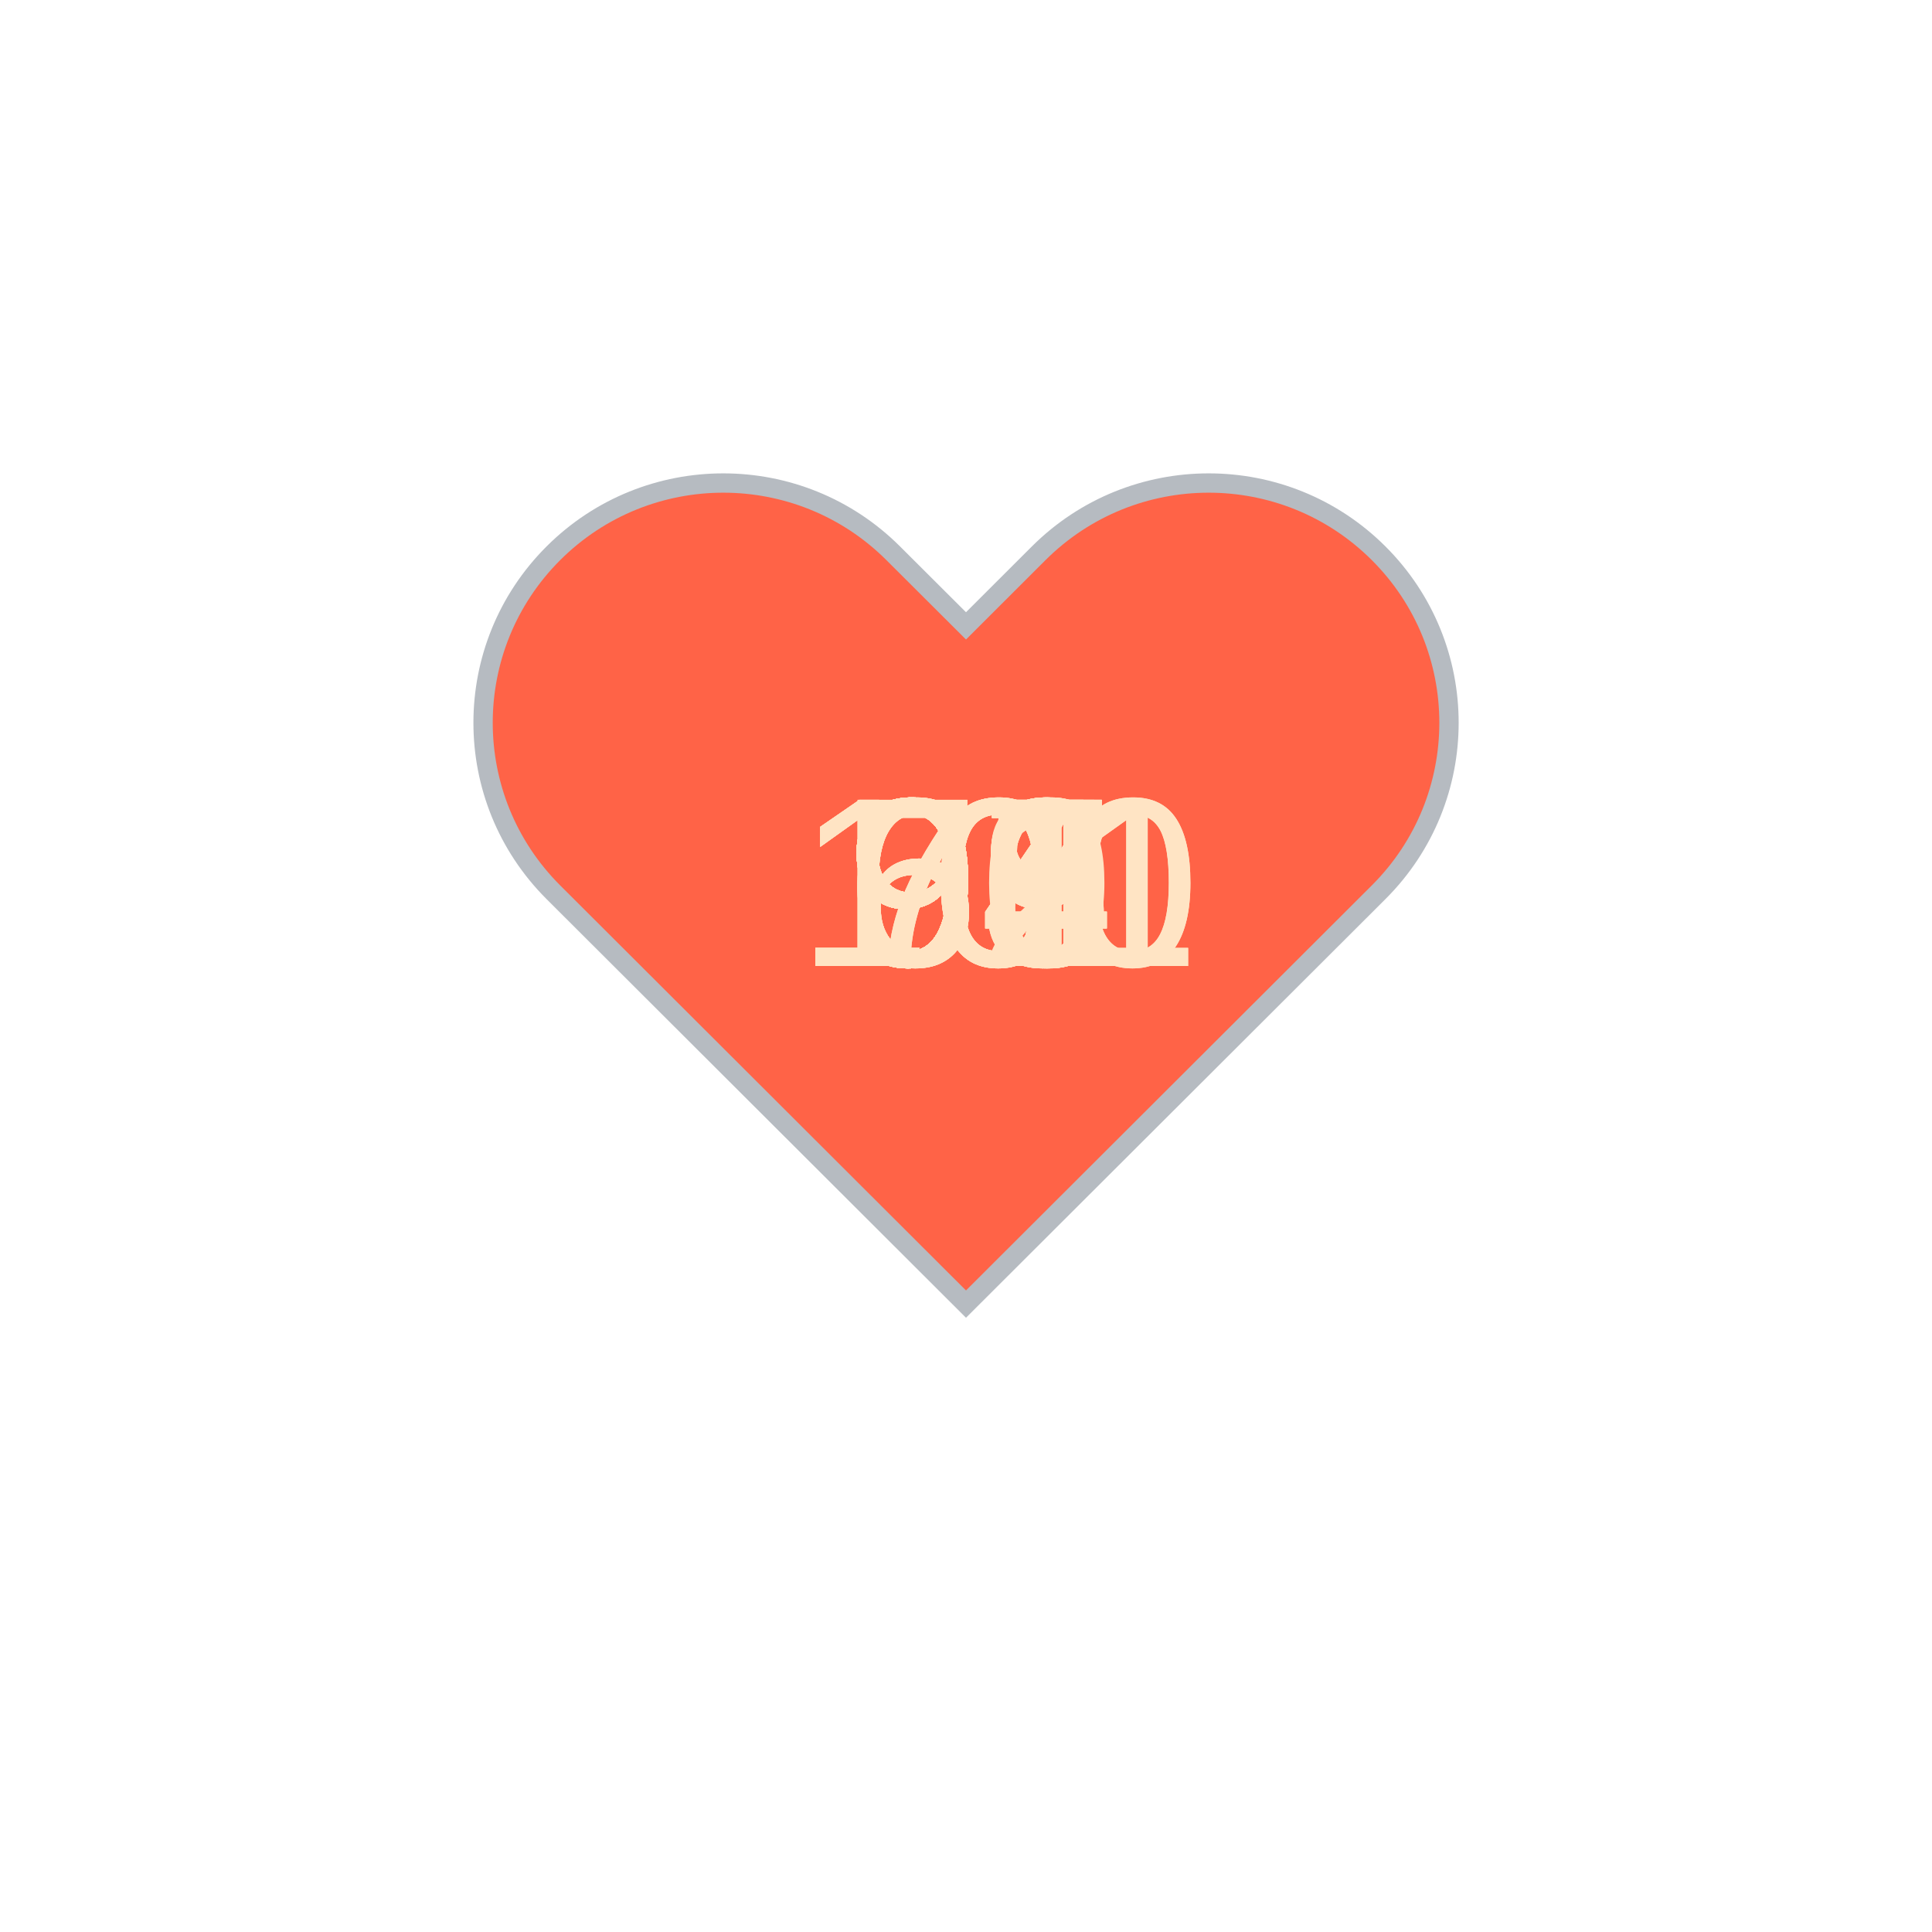
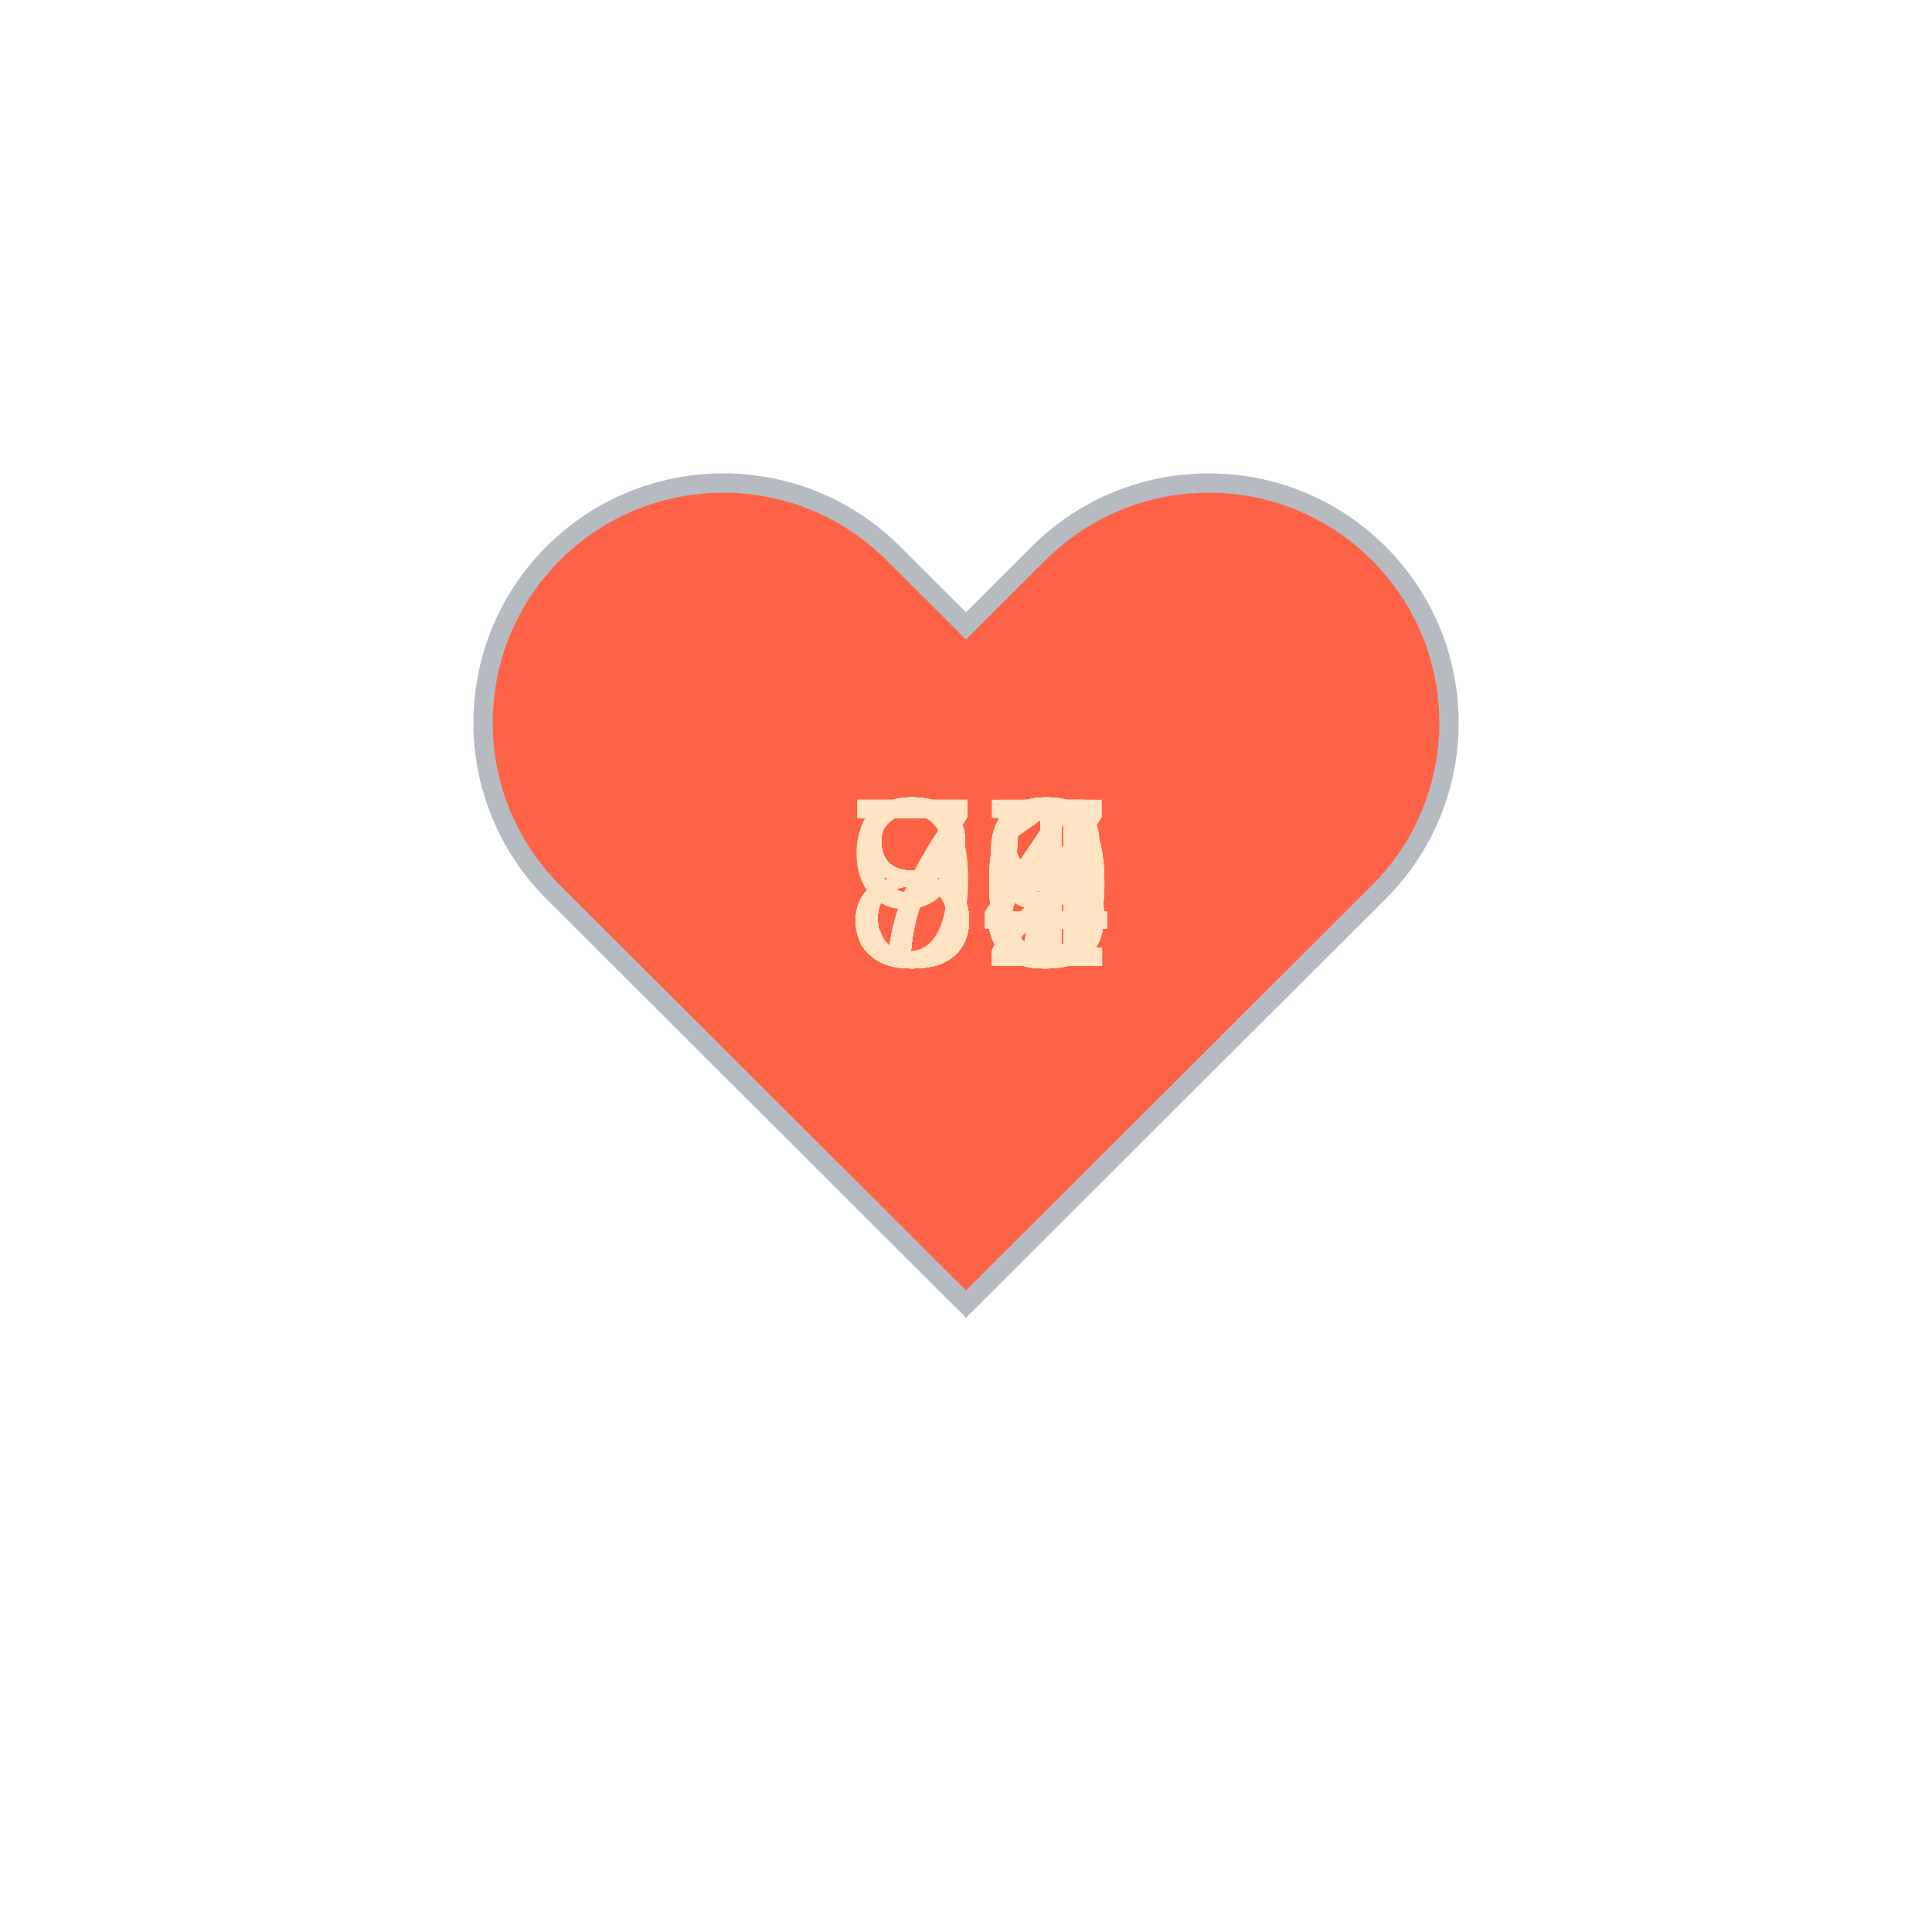
<svg xmlns="http://www.w3.org/2000/svg" baseProfile="full" height="150" version="1.1" viewBox="0,0,200,200" width="150">
  <defs />
  <g transform="translate(100 100)">
    <path d="M92.71,7.27L92.71,7.27c-9.71-9.69-25.46-9.69-35.18,0L50,14.79l-7.54-7.52C32.75-2.42,17-2.42,7.29,7.27v0 c-9.71,9.69-9.71,25.41,0,35.1L50,85l42.71-42.63C102.43,32.68,102.43,16.96,92.71,7.27z" fill="tomato" stroke="#B6BBC1" stroke-width="2" transform="translate(-50 -50)" />
    <animateTransform additive="sum" attributeName="transform" dur="1.2s" repeatCount="indefinite" type="scale" values="1; 1.5; 1.25; 1.5; 1.5; 1;" />
-     <text fill="bisque" style="font-size:25px; font-family:Arial" transform="translate(-12.5 0)">98<animate attributeName="visibility" dur="36.0s" keyTimes="0;0.03;0.07;0.1;0.13;0.17;0.2;0.23;0.27;0.3;0.33;0.37;0.4;0.43;0.47;0.5;0.53;0.57;0.6;0.63;0.67;0.7;0.73;0.77;0.8;0.83;0.87;0.9;0.93;0.97;1.0" repeatCount="indefinite" values="visible;hidden;hidden;hidden;hidden;hidden;hidden;hidden;hidden;hidden;hidden;hidden;hidden;hidden;hidden;hidden;hidden;hidden;hidden;hidden;hidden;hidden;hidden;hidden;hidden;hidden;hidden;hidden;hidden;hidden;hidden" />
+     <text fill="bisque" style="font-size:25px; font-family:Arial" transform="translate(-12.5 0)">77<animate attributeName="visibility" dur="36.0s" keyTimes="0;0.03;0.07;0.1;0.13;0.17;0.2;0.23;0.27;0.3;0.33;0.37;0.4;0.43;0.47;0.5;0.53;0.57;0.6;0.63;0.67;0.7;0.73;0.77;0.8;0.83;0.87;0.9;0.93;0.97;1.0" repeatCount="indefinite" values="visible;hidden;hidden;hidden;hidden;hidden;hidden;hidden;hidden;hidden;hidden;hidden;hidden;hidden;hidden;hidden;hidden;hidden;hidden;hidden;hidden;hidden;hidden;hidden;hidden;hidden;hidden;hidden;hidden;hidden;hidden" />
    </text>
-     <text fill="bisque" style="font-size:25px; font-family:Arial" transform="translate(-12.5 0)">96<animate attributeName="visibility" dur="36.0s" keyTimes="0;0.03;0.07;0.1;0.13;0.17;0.2;0.23;0.27;0.3;0.33;0.37;0.4;0.43;0.47;0.5;0.53;0.57;0.6;0.63;0.67;0.7;0.73;0.77;0.8;0.83;0.87;0.9;0.93;0.97;1.0" repeatCount="indefinite" values="hidden;visible;hidden;hidden;hidden;hidden;hidden;hidden;hidden;hidden;hidden;hidden;hidden;hidden;hidden;hidden;hidden;hidden;hidden;hidden;hidden;hidden;hidden;hidden;hidden;hidden;hidden;hidden;hidden;hidden;hidden" />
+     <text fill="bisque" style="font-size:25px; font-family:Arial" transform="translate(-12.5 0)">77<animate attributeName="visibility" dur="36.0s" keyTimes="0;0.03;0.07;0.1;0.13;0.17;0.2;0.23;0.27;0.3;0.33;0.37;0.4;0.43;0.47;0.5;0.53;0.57;0.6;0.63;0.67;0.7;0.73;0.77;0.8;0.83;0.87;0.9;0.93;0.97;1.0" repeatCount="indefinite" values="hidden;visible;hidden;hidden;hidden;hidden;hidden;hidden;hidden;hidden;hidden;hidden;hidden;hidden;hidden;hidden;hidden;hidden;hidden;hidden;hidden;hidden;hidden;hidden;hidden;hidden;hidden;hidden;hidden;hidden;hidden" />
    </text>
-     <text fill="bisque" style="font-size:25px; font-family:Arial" transform="translate(-12.5 0)">97<animate attributeName="visibility" dur="36.0s" keyTimes="0;0.03;0.07;0.1;0.13;0.17;0.2;0.23;0.27;0.3;0.33;0.37;0.4;0.43;0.47;0.5;0.53;0.57;0.6;0.63;0.67;0.7;0.73;0.77;0.8;0.83;0.87;0.9;0.93;0.97;1.0" repeatCount="indefinite" values="hidden;hidden;visible;hidden;hidden;hidden;hidden;hidden;hidden;hidden;hidden;hidden;hidden;hidden;hidden;hidden;hidden;hidden;hidden;hidden;hidden;hidden;hidden;hidden;hidden;hidden;hidden;hidden;hidden;hidden;hidden" />
+     <text fill="bisque" style="font-size:25px; font-family:Arial" transform="translate(-12.5 0)">82<animate attributeName="visibility" dur="36.0s" keyTimes="0;0.03;0.07;0.1;0.13;0.17;0.2;0.23;0.27;0.3;0.33;0.37;0.4;0.43;0.47;0.5;0.53;0.57;0.6;0.63;0.67;0.7;0.73;0.77;0.8;0.83;0.87;0.9;0.93;0.97;1.0" repeatCount="indefinite" values="hidden;hidden;visible;hidden;hidden;hidden;hidden;hidden;hidden;hidden;hidden;hidden;hidden;hidden;hidden;hidden;hidden;hidden;hidden;hidden;hidden;hidden;hidden;hidden;hidden;hidden;hidden;hidden;hidden;hidden;hidden" />
    </text>
-     <text fill="bisque" style="font-size:25px; font-family:Arial" transform="translate(-12.5 0)">99<animate attributeName="visibility" dur="36.0s" keyTimes="0;0.03;0.07;0.1;0.13;0.17;0.2;0.23;0.27;0.3;0.33;0.37;0.4;0.43;0.47;0.5;0.53;0.57;0.6;0.63;0.67;0.7;0.73;0.77;0.8;0.83;0.87;0.9;0.93;0.97;1.0" repeatCount="indefinite" values="hidden;hidden;hidden;visible;hidden;hidden;hidden;hidden;hidden;hidden;hidden;hidden;hidden;hidden;hidden;hidden;hidden;hidden;hidden;hidden;hidden;hidden;hidden;hidden;hidden;hidden;hidden;hidden;hidden;hidden;hidden" />
+     <text fill="bisque" style="font-size:25px; font-family:Arial" transform="translate(-12.5 0)">91<animate attributeName="visibility" dur="36.0s" keyTimes="0;0.03;0.07;0.1;0.13;0.17;0.2;0.23;0.27;0.3;0.33;0.37;0.4;0.43;0.47;0.5;0.53;0.57;0.6;0.63;0.67;0.7;0.73;0.77;0.8;0.83;0.87;0.9;0.93;0.97;1.0" repeatCount="indefinite" values="hidden;hidden;hidden;visible;hidden;hidden;hidden;hidden;hidden;hidden;hidden;hidden;hidden;hidden;hidden;hidden;hidden;hidden;hidden;hidden;hidden;hidden;hidden;hidden;hidden;hidden;hidden;hidden;hidden;hidden;hidden" />
    </text>
-     <text fill="bisque" style="font-size:25px; font-family:Arial" transform="translate(-12.5 0)">79<animate attributeName="visibility" dur="36.0s" keyTimes="0;0.03;0.07;0.1;0.13;0.17;0.2;0.23;0.27;0.3;0.33;0.37;0.4;0.43;0.47;0.5;0.53;0.57;0.6;0.63;0.67;0.7;0.73;0.77;0.8;0.83;0.87;0.9;0.93;0.97;1.0" repeatCount="indefinite" values="hidden;hidden;hidden;hidden;visible;hidden;hidden;hidden;hidden;hidden;hidden;hidden;hidden;hidden;hidden;hidden;hidden;hidden;hidden;hidden;hidden;hidden;hidden;hidden;hidden;hidden;hidden;hidden;hidden;hidden;hidden" />
+     <text fill="bisque" style="font-size:25px; font-family:Arial" transform="translate(-12.5 0)">84<animate attributeName="visibility" dur="36.0s" keyTimes="0;0.03;0.07;0.1;0.13;0.17;0.2;0.23;0.27;0.3;0.33;0.37;0.4;0.43;0.47;0.5;0.53;0.57;0.6;0.63;0.67;0.7;0.73;0.77;0.8;0.83;0.87;0.9;0.93;0.97;1.0" repeatCount="indefinite" values="hidden;hidden;hidden;hidden;visible;hidden;hidden;hidden;hidden;hidden;hidden;hidden;hidden;hidden;hidden;hidden;hidden;hidden;hidden;hidden;hidden;hidden;hidden;hidden;hidden;hidden;hidden;hidden;hidden;hidden;hidden" />
    </text>
-     <text fill="bisque" style="font-size:25px; font-family:Arial" transform="translate(-17.5 0)">100<animate attributeName="visibility" dur="36.0s" keyTimes="0;0.03;0.07;0.1;0.13;0.17;0.2;0.23;0.27;0.3;0.33;0.37;0.4;0.43;0.47;0.5;0.53;0.57;0.6;0.63;0.67;0.7;0.73;0.77;0.8;0.83;0.87;0.9;0.93;0.97;1.0" repeatCount="indefinite" values="hidden;hidden;hidden;hidden;hidden;visible;hidden;hidden;hidden;hidden;hidden;hidden;hidden;hidden;hidden;hidden;hidden;hidden;hidden;hidden;hidden;hidden;hidden;hidden;hidden;hidden;hidden;hidden;hidden;hidden;hidden" />
+     <text fill="bisque" style="font-size:25px; font-family:Arial" transform="translate(-12.5 0)">80<animate attributeName="visibility" dur="36.0s" keyTimes="0;0.03;0.07;0.1;0.13;0.17;0.2;0.23;0.27;0.3;0.33;0.37;0.4;0.43;0.47;0.5;0.53;0.57;0.6;0.63;0.67;0.7;0.73;0.77;0.8;0.83;0.87;0.9;0.93;0.97;1.0" repeatCount="indefinite" values="hidden;hidden;hidden;hidden;hidden;visible;hidden;hidden;hidden;hidden;hidden;hidden;hidden;hidden;hidden;hidden;hidden;hidden;hidden;hidden;hidden;hidden;hidden;hidden;hidden;hidden;hidden;hidden;hidden;hidden;hidden" />
    </text>
-     <text fill="bisque" style="font-size:25px; font-family:Arial" transform="translate(-17.5 0)">101<animate attributeName="visibility" dur="36.0s" keyTimes="0;0.03;0.07;0.1;0.13;0.17;0.2;0.23;0.27;0.3;0.33;0.37;0.4;0.43;0.47;0.5;0.53;0.57;0.6;0.63;0.67;0.7;0.73;0.77;0.8;0.83;0.87;0.9;0.93;0.97;1.0" repeatCount="indefinite" values="hidden;hidden;hidden;hidden;hidden;hidden;visible;hidden;hidden;hidden;hidden;hidden;hidden;hidden;hidden;hidden;hidden;hidden;hidden;hidden;hidden;hidden;hidden;hidden;hidden;hidden;hidden;hidden;hidden;hidden;hidden" />
+     <text fill="bisque" style="font-size:25px; font-family:Arial" transform="translate(-12.5 0)">89<animate attributeName="visibility" dur="36.0s" keyTimes="0;0.03;0.07;0.1;0.13;0.17;0.2;0.23;0.27;0.3;0.33;0.37;0.4;0.43;0.47;0.5;0.53;0.57;0.6;0.63;0.67;0.7;0.73;0.77;0.8;0.83;0.87;0.9;0.93;0.97;1.0" repeatCount="indefinite" values="hidden;hidden;hidden;hidden;hidden;hidden;visible;hidden;hidden;hidden;hidden;hidden;hidden;hidden;hidden;hidden;hidden;hidden;hidden;hidden;hidden;hidden;hidden;hidden;hidden;hidden;hidden;hidden;hidden;hidden;hidden" />
    </text>
-     <text fill="bisque" style="font-size:25px; font-family:Arial" transform="translate(-17.5 0)">101<animate attributeName="visibility" dur="36.0s" keyTimes="0;0.03;0.07;0.1;0.13;0.17;0.2;0.23;0.27;0.3;0.33;0.37;0.4;0.43;0.47;0.5;0.53;0.57;0.6;0.63;0.67;0.7;0.73;0.77;0.8;0.83;0.87;0.9;0.93;0.97;1.0" repeatCount="indefinite" values="hidden;hidden;hidden;hidden;hidden;hidden;hidden;visible;hidden;hidden;hidden;hidden;hidden;hidden;hidden;hidden;hidden;hidden;hidden;hidden;hidden;hidden;hidden;hidden;hidden;hidden;hidden;hidden;hidden;hidden;hidden" />
+     <text fill="bisque" style="font-size:25px; font-family:Arial" transform="translate(-12.5 0)">84<animate attributeName="visibility" dur="36.0s" keyTimes="0;0.03;0.07;0.1;0.13;0.17;0.2;0.23;0.27;0.3;0.33;0.37;0.4;0.43;0.47;0.5;0.53;0.57;0.6;0.63;0.67;0.7;0.73;0.77;0.8;0.83;0.87;0.9;0.93;0.97;1.0" repeatCount="indefinite" values="hidden;hidden;hidden;hidden;hidden;hidden;hidden;visible;hidden;hidden;hidden;hidden;hidden;hidden;hidden;hidden;hidden;hidden;hidden;hidden;hidden;hidden;hidden;hidden;hidden;hidden;hidden;hidden;hidden;hidden;hidden" />
    </text>
-     <text fill="bisque" style="font-size:25px; font-family:Arial" transform="translate(-12.5 0)">99<animate attributeName="visibility" dur="36.0s" keyTimes="0;0.03;0.07;0.1;0.13;0.17;0.2;0.23;0.27;0.3;0.33;0.37;0.4;0.43;0.47;0.5;0.53;0.57;0.6;0.63;0.67;0.7;0.73;0.77;0.8;0.83;0.87;0.9;0.93;0.97;1.0" repeatCount="indefinite" values="hidden;hidden;hidden;hidden;hidden;hidden;hidden;hidden;visible;hidden;hidden;hidden;hidden;hidden;hidden;hidden;hidden;hidden;hidden;hidden;hidden;hidden;hidden;hidden;hidden;hidden;hidden;hidden;hidden;hidden;hidden" />
+     <text fill="bisque" style="font-size:25px; font-family:Arial" transform="translate(-12.5 0)">83<animate attributeName="visibility" dur="36.0s" keyTimes="0;0.03;0.07;0.1;0.13;0.17;0.2;0.23;0.27;0.3;0.33;0.37;0.4;0.43;0.47;0.5;0.53;0.57;0.6;0.63;0.67;0.7;0.73;0.77;0.8;0.83;0.87;0.9;0.93;0.97;1.0" repeatCount="indefinite" values="hidden;hidden;hidden;hidden;hidden;hidden;hidden;hidden;visible;hidden;hidden;hidden;hidden;hidden;hidden;hidden;hidden;hidden;hidden;hidden;hidden;hidden;hidden;hidden;hidden;hidden;hidden;hidden;hidden;hidden;hidden" />
    </text>
-     <text fill="bisque" style="font-size:25px; font-family:Arial" transform="translate(-12.5 0)">99<animate attributeName="visibility" dur="36.0s" keyTimes="0;0.03;0.07;0.1;0.13;0.17;0.2;0.23;0.27;0.3;0.33;0.37;0.4;0.43;0.47;0.5;0.53;0.57;0.6;0.63;0.67;0.7;0.73;0.77;0.8;0.83;0.87;0.9;0.93;0.97;1.0" repeatCount="indefinite" values="hidden;hidden;hidden;hidden;hidden;hidden;hidden;hidden;hidden;visible;hidden;hidden;hidden;hidden;hidden;hidden;hidden;hidden;hidden;hidden;hidden;hidden;hidden;hidden;hidden;hidden;hidden;hidden;hidden;hidden;hidden" />
+     <text fill="bisque" style="font-size:25px; font-family:Arial" transform="translate(-12.5 0)">84<animate attributeName="visibility" dur="36.0s" keyTimes="0;0.03;0.07;0.1;0.13;0.17;0.2;0.23;0.27;0.3;0.33;0.37;0.4;0.43;0.47;0.5;0.53;0.57;0.6;0.63;0.67;0.7;0.73;0.77;0.8;0.83;0.87;0.9;0.93;0.97;1.0" repeatCount="indefinite" values="hidden;hidden;hidden;hidden;hidden;hidden;hidden;hidden;hidden;visible;hidden;hidden;hidden;hidden;hidden;hidden;hidden;hidden;hidden;hidden;hidden;hidden;hidden;hidden;hidden;hidden;hidden;hidden;hidden;hidden;hidden" />
    </text>
-     <text fill="bisque" style="font-size:25px; font-family:Arial" transform="translate(-17.5 0)">100<animate attributeName="visibility" dur="36.0s" keyTimes="0;0.03;0.07;0.1;0.13;0.17;0.2;0.23;0.27;0.3;0.33;0.37;0.4;0.43;0.47;0.5;0.53;0.57;0.6;0.63;0.67;0.7;0.73;0.77;0.8;0.83;0.87;0.9;0.93;0.97;1.0" repeatCount="indefinite" values="hidden;hidden;hidden;hidden;hidden;hidden;hidden;hidden;hidden;hidden;visible;hidden;hidden;hidden;hidden;hidden;hidden;hidden;hidden;hidden;hidden;hidden;hidden;hidden;hidden;hidden;hidden;hidden;hidden;hidden;hidden" />
+     <text fill="bisque" style="font-size:25px; font-family:Arial" transform="translate(-12.5 0)">84<animate attributeName="visibility" dur="36.0s" keyTimes="0;0.03;0.07;0.1;0.13;0.17;0.2;0.23;0.27;0.3;0.33;0.37;0.4;0.43;0.47;0.5;0.53;0.57;0.6;0.63;0.67;0.7;0.73;0.77;0.8;0.83;0.87;0.9;0.93;0.97;1.0" repeatCount="indefinite" values="hidden;hidden;hidden;hidden;hidden;hidden;hidden;hidden;hidden;hidden;visible;hidden;hidden;hidden;hidden;hidden;hidden;hidden;hidden;hidden;hidden;hidden;hidden;hidden;hidden;hidden;hidden;hidden;hidden;hidden;hidden" />
    </text>
-     <text fill="bisque" style="font-size:25px; font-family:Arial" transform="translate(-12.5 0)">97<animate attributeName="visibility" dur="36.0s" keyTimes="0;0.03;0.07;0.1;0.13;0.17;0.2;0.23;0.27;0.3;0.33;0.37;0.4;0.43;0.47;0.5;0.53;0.57;0.6;0.63;0.67;0.7;0.73;0.77;0.8;0.83;0.87;0.9;0.93;0.97;1.0" repeatCount="indefinite" values="hidden;hidden;hidden;hidden;hidden;hidden;hidden;hidden;hidden;hidden;hidden;visible;hidden;hidden;hidden;hidden;hidden;hidden;hidden;hidden;hidden;hidden;hidden;hidden;hidden;hidden;hidden;hidden;hidden;hidden;hidden" />
+     <text fill="bisque" style="font-size:25px; font-family:Arial" transform="translate(-12.5 0)">83<animate attributeName="visibility" dur="36.0s" keyTimes="0;0.03;0.07;0.1;0.13;0.17;0.2;0.23;0.27;0.3;0.33;0.37;0.4;0.43;0.47;0.5;0.53;0.57;0.6;0.63;0.67;0.7;0.73;0.77;0.8;0.83;0.87;0.9;0.93;0.97;1.0" repeatCount="indefinite" values="hidden;hidden;hidden;hidden;hidden;hidden;hidden;hidden;hidden;hidden;hidden;visible;hidden;hidden;hidden;hidden;hidden;hidden;hidden;hidden;hidden;hidden;hidden;hidden;hidden;hidden;hidden;hidden;hidden;hidden;hidden" />
    </text>
-     <text fill="bisque" style="font-size:25px; font-family:Arial" transform="translate(-12.5 0)">97<animate attributeName="visibility" dur="36.0s" keyTimes="0;0.03;0.07;0.1;0.13;0.17;0.2;0.23;0.27;0.3;0.33;0.37;0.4;0.43;0.47;0.5;0.53;0.57;0.6;0.63;0.67;0.7;0.73;0.77;0.8;0.83;0.87;0.9;0.93;0.97;1.0" repeatCount="indefinite" values="hidden;hidden;hidden;hidden;hidden;hidden;hidden;hidden;hidden;hidden;hidden;hidden;visible;hidden;hidden;hidden;hidden;hidden;hidden;hidden;hidden;hidden;hidden;hidden;hidden;hidden;hidden;hidden;hidden;hidden;hidden" />
+     <text fill="bisque" style="font-size:25px; font-family:Arial" transform="translate(-12.5 0)">79<animate attributeName="visibility" dur="36.0s" keyTimes="0;0.03;0.07;0.1;0.13;0.17;0.2;0.23;0.27;0.3;0.33;0.37;0.4;0.43;0.47;0.5;0.53;0.57;0.6;0.63;0.67;0.7;0.73;0.77;0.8;0.83;0.87;0.9;0.93;0.97;1.0" repeatCount="indefinite" values="hidden;hidden;hidden;hidden;hidden;hidden;hidden;hidden;hidden;hidden;hidden;hidden;visible;hidden;hidden;hidden;hidden;hidden;hidden;hidden;hidden;hidden;hidden;hidden;hidden;hidden;hidden;hidden;hidden;hidden;hidden" />
    </text>
-     <text fill="bisque" style="font-size:25px; font-family:Arial" transform="translate(-12.5 0)">96<animate attributeName="visibility" dur="36.0s" keyTimes="0;0.03;0.07;0.1;0.13;0.17;0.2;0.23;0.27;0.3;0.33;0.37;0.4;0.43;0.47;0.5;0.53;0.57;0.6;0.63;0.67;0.7;0.73;0.77;0.8;0.83;0.87;0.9;0.93;0.97;1.0" repeatCount="indefinite" values="hidden;hidden;hidden;hidden;hidden;hidden;hidden;hidden;hidden;hidden;hidden;hidden;hidden;visible;hidden;hidden;hidden;hidden;hidden;hidden;hidden;hidden;hidden;hidden;hidden;hidden;hidden;hidden;hidden;hidden;hidden" />
+     <text fill="bisque" style="font-size:25px; font-family:Arial" transform="translate(-12.5 0)">75<animate attributeName="visibility" dur="36.0s" keyTimes="0;0.03;0.07;0.1;0.13;0.17;0.2;0.23;0.27;0.3;0.33;0.37;0.4;0.43;0.47;0.5;0.53;0.57;0.6;0.63;0.67;0.7;0.73;0.77;0.8;0.83;0.87;0.9;0.93;0.97;1.0" repeatCount="indefinite" values="hidden;hidden;hidden;hidden;hidden;hidden;hidden;hidden;hidden;hidden;hidden;hidden;hidden;visible;hidden;hidden;hidden;hidden;hidden;hidden;hidden;hidden;hidden;hidden;hidden;hidden;hidden;hidden;hidden;hidden;hidden" />
    </text>
-     <text fill="bisque" style="font-size:25px; font-family:Arial" transform="translate(-12.5 0)">94<animate attributeName="visibility" dur="36.0s" keyTimes="0;0.03;0.07;0.1;0.13;0.17;0.2;0.23;0.27;0.3;0.33;0.37;0.4;0.43;0.47;0.5;0.53;0.57;0.6;0.63;0.67;0.7;0.73;0.77;0.8;0.83;0.87;0.9;0.93;0.97;1.0" repeatCount="indefinite" values="hidden;hidden;hidden;hidden;hidden;hidden;hidden;hidden;hidden;hidden;hidden;hidden;hidden;hidden;visible;hidden;hidden;hidden;hidden;hidden;hidden;hidden;hidden;hidden;hidden;hidden;hidden;hidden;hidden;hidden;hidden" />
+     <text fill="bisque" style="font-size:25px; font-family:Arial" transform="translate(-12.5 0)">80<animate attributeName="visibility" dur="36.0s" keyTimes="0;0.03;0.07;0.1;0.13;0.17;0.2;0.23;0.27;0.3;0.33;0.37;0.4;0.43;0.47;0.5;0.53;0.57;0.6;0.63;0.67;0.7;0.73;0.77;0.8;0.83;0.87;0.9;0.93;0.97;1.0" repeatCount="indefinite" values="hidden;hidden;hidden;hidden;hidden;hidden;hidden;hidden;hidden;hidden;hidden;hidden;hidden;hidden;visible;hidden;hidden;hidden;hidden;hidden;hidden;hidden;hidden;hidden;hidden;hidden;hidden;hidden;hidden;hidden;hidden" />
    </text>
-     <text fill="bisque" style="font-size:25px; font-family:Arial" transform="translate(-12.5 0)">97<animate attributeName="visibility" dur="36.0s" keyTimes="0;0.03;0.07;0.1;0.13;0.17;0.2;0.23;0.27;0.3;0.33;0.37;0.4;0.43;0.47;0.5;0.53;0.57;0.6;0.63;0.67;0.7;0.73;0.77;0.8;0.83;0.87;0.9;0.93;0.97;1.0" repeatCount="indefinite" values="hidden;hidden;hidden;hidden;hidden;hidden;hidden;hidden;hidden;hidden;hidden;hidden;hidden;hidden;hidden;visible;hidden;hidden;hidden;hidden;hidden;hidden;hidden;hidden;hidden;hidden;hidden;hidden;hidden;hidden;hidden" />
+     <text fill="bisque" style="font-size:25px; font-family:Arial" transform="translate(-12.5 0)">84<animate attributeName="visibility" dur="36.0s" keyTimes="0;0.03;0.07;0.1;0.13;0.17;0.2;0.23;0.27;0.3;0.33;0.37;0.4;0.43;0.47;0.5;0.53;0.57;0.6;0.63;0.67;0.7;0.73;0.77;0.8;0.83;0.87;0.9;0.93;0.97;1.0" repeatCount="indefinite" values="hidden;hidden;hidden;hidden;hidden;hidden;hidden;hidden;hidden;hidden;hidden;hidden;hidden;hidden;hidden;visible;hidden;hidden;hidden;hidden;hidden;hidden;hidden;hidden;hidden;hidden;hidden;hidden;hidden;hidden;hidden" />
    </text>
-     <text fill="bisque" style="font-size:25px; font-family:Arial" transform="translate(-12.5 0)">97<animate attributeName="visibility" dur="36.0s" keyTimes="0;0.03;0.07;0.1;0.13;0.17;0.2;0.23;0.27;0.3;0.33;0.37;0.4;0.43;0.47;0.5;0.53;0.57;0.6;0.63;0.67;0.7;0.73;0.77;0.8;0.83;0.87;0.9;0.93;0.97;1.0" repeatCount="indefinite" values="hidden;hidden;hidden;hidden;hidden;hidden;hidden;hidden;hidden;hidden;hidden;hidden;hidden;hidden;hidden;hidden;visible;hidden;hidden;hidden;hidden;hidden;hidden;hidden;hidden;hidden;hidden;hidden;hidden;hidden;hidden" />
+     <text fill="bisque" style="font-size:25px; font-family:Arial" transform="translate(-12.5 0)">81<animate attributeName="visibility" dur="36.0s" keyTimes="0;0.03;0.07;0.1;0.13;0.17;0.2;0.23;0.27;0.3;0.33;0.37;0.4;0.43;0.47;0.5;0.53;0.57;0.6;0.63;0.67;0.7;0.73;0.77;0.8;0.83;0.87;0.9;0.93;0.97;1.0" repeatCount="indefinite" values="hidden;hidden;hidden;hidden;hidden;hidden;hidden;hidden;hidden;hidden;hidden;hidden;hidden;hidden;hidden;hidden;visible;hidden;hidden;hidden;hidden;hidden;hidden;hidden;hidden;hidden;hidden;hidden;hidden;hidden;hidden" />
    </text>
-     <text fill="bisque" style="font-size:25px; font-family:Arial" transform="translate(-12.5 0)">97<animate attributeName="visibility" dur="36.0s" keyTimes="0;0.03;0.07;0.1;0.13;0.17;0.2;0.23;0.27;0.3;0.33;0.37;0.4;0.43;0.47;0.5;0.53;0.57;0.6;0.63;0.67;0.7;0.73;0.77;0.8;0.83;0.87;0.9;0.93;0.97;1.0" repeatCount="indefinite" values="hidden;hidden;hidden;hidden;hidden;hidden;hidden;hidden;hidden;hidden;hidden;hidden;hidden;hidden;hidden;hidden;hidden;visible;hidden;hidden;hidden;hidden;hidden;hidden;hidden;hidden;hidden;hidden;hidden;hidden;hidden" />
+     <text fill="bisque" style="font-size:25px; font-family:Arial" transform="translate(-12.5 0)">85<animate attributeName="visibility" dur="36.0s" keyTimes="0;0.03;0.07;0.1;0.13;0.17;0.2;0.23;0.27;0.3;0.33;0.37;0.4;0.43;0.47;0.5;0.53;0.57;0.6;0.63;0.67;0.7;0.73;0.77;0.8;0.83;0.87;0.9;0.93;0.97;1.0" repeatCount="indefinite" values="hidden;hidden;hidden;hidden;hidden;hidden;hidden;hidden;hidden;hidden;hidden;hidden;hidden;hidden;hidden;hidden;hidden;visible;hidden;hidden;hidden;hidden;hidden;hidden;hidden;hidden;hidden;hidden;hidden;hidden;hidden" />
    </text>
-     <text fill="bisque" style="font-size:25px; font-family:Arial" transform="translate(-12.5 0)">95<animate attributeName="visibility" dur="36.0s" keyTimes="0;0.03;0.07;0.1;0.13;0.17;0.2;0.23;0.27;0.3;0.33;0.37;0.4;0.43;0.47;0.5;0.53;0.57;0.6;0.63;0.67;0.7;0.73;0.77;0.8;0.83;0.87;0.9;0.93;0.97;1.0" repeatCount="indefinite" values="hidden;hidden;hidden;hidden;hidden;hidden;hidden;hidden;hidden;hidden;hidden;hidden;hidden;hidden;hidden;hidden;hidden;hidden;visible;hidden;hidden;hidden;hidden;hidden;hidden;hidden;hidden;hidden;hidden;hidden;hidden" />
+     <text fill="bisque" style="font-size:25px; font-family:Arial" transform="translate(-12.5 0)">79<animate attributeName="visibility" dur="36.0s" keyTimes="0;0.03;0.07;0.1;0.13;0.17;0.2;0.23;0.27;0.3;0.33;0.37;0.4;0.43;0.47;0.5;0.53;0.57;0.6;0.63;0.67;0.7;0.73;0.77;0.8;0.83;0.87;0.9;0.93;0.97;1.0" repeatCount="indefinite" values="hidden;hidden;hidden;hidden;hidden;hidden;hidden;hidden;hidden;hidden;hidden;hidden;hidden;hidden;hidden;hidden;hidden;hidden;visible;hidden;hidden;hidden;hidden;hidden;hidden;hidden;hidden;hidden;hidden;hidden;hidden" />
    </text>
-     <text fill="bisque" style="font-size:25px; font-family:Arial" transform="translate(-12.5 0)">98<animate attributeName="visibility" dur="36.0s" keyTimes="0;0.03;0.07;0.1;0.13;0.17;0.2;0.23;0.27;0.3;0.33;0.37;0.4;0.43;0.47;0.5;0.53;0.57;0.6;0.63;0.67;0.7;0.73;0.77;0.8;0.83;0.87;0.9;0.93;0.97;1.0" repeatCount="indefinite" values="hidden;hidden;hidden;hidden;hidden;hidden;hidden;hidden;hidden;hidden;hidden;hidden;hidden;hidden;hidden;hidden;hidden;hidden;hidden;visible;hidden;hidden;hidden;hidden;hidden;hidden;hidden;hidden;hidden;hidden;hidden" />
+     <text fill="bisque" style="font-size:25px; font-family:Arial" transform="translate(-12.5 0)">79<animate attributeName="visibility" dur="36.0s" keyTimes="0;0.03;0.07;0.1;0.13;0.17;0.2;0.23;0.27;0.3;0.33;0.37;0.4;0.43;0.47;0.5;0.53;0.57;0.6;0.63;0.67;0.7;0.73;0.77;0.8;0.83;0.87;0.9;0.93;0.97;1.0" repeatCount="indefinite" values="hidden;hidden;hidden;hidden;hidden;hidden;hidden;hidden;hidden;hidden;hidden;hidden;hidden;hidden;hidden;hidden;hidden;hidden;hidden;visible;hidden;hidden;hidden;hidden;hidden;hidden;hidden;hidden;hidden;hidden;hidden" />
    </text>
-     <text fill="bisque" style="font-size:25px; font-family:Arial" transform="translate(-12.5 0)">98<animate attributeName="visibility" dur="36.0s" keyTimes="0;0.03;0.07;0.1;0.13;0.17;0.2;0.23;0.27;0.3;0.33;0.37;0.4;0.43;0.47;0.5;0.53;0.57;0.6;0.63;0.67;0.7;0.73;0.77;0.8;0.83;0.87;0.9;0.93;0.97;1.0" repeatCount="indefinite" values="hidden;hidden;hidden;hidden;hidden;hidden;hidden;hidden;hidden;hidden;hidden;hidden;hidden;hidden;hidden;hidden;hidden;hidden;hidden;hidden;visible;hidden;hidden;hidden;hidden;hidden;hidden;hidden;hidden;hidden;hidden" />
+     <text fill="bisque" style="font-size:25px; font-family:Arial" transform="translate(-12.5 0)">85<animate attributeName="visibility" dur="36.0s" keyTimes="0;0.03;0.07;0.1;0.13;0.17;0.2;0.23;0.27;0.3;0.33;0.37;0.4;0.43;0.47;0.5;0.53;0.57;0.6;0.63;0.67;0.7;0.73;0.77;0.8;0.83;0.87;0.9;0.93;0.97;1.0" repeatCount="indefinite" values="hidden;hidden;hidden;hidden;hidden;hidden;hidden;hidden;hidden;hidden;hidden;hidden;hidden;hidden;hidden;hidden;hidden;hidden;hidden;hidden;visible;hidden;hidden;hidden;hidden;hidden;hidden;hidden;hidden;hidden;hidden" />
    </text>
-     <text fill="bisque" style="font-size:25px; font-family:Arial" transform="translate(-12.5 0)">93<animate attributeName="visibility" dur="36.0s" keyTimes="0;0.03;0.07;0.1;0.13;0.17;0.2;0.23;0.27;0.3;0.33;0.37;0.4;0.43;0.47;0.5;0.53;0.57;0.6;0.63;0.67;0.7;0.73;0.77;0.8;0.83;0.87;0.9;0.93;0.97;1.0" repeatCount="indefinite" values="hidden;hidden;hidden;hidden;hidden;hidden;hidden;hidden;hidden;hidden;hidden;hidden;hidden;hidden;hidden;hidden;hidden;hidden;hidden;hidden;hidden;visible;hidden;hidden;hidden;hidden;hidden;hidden;hidden;hidden;hidden" />
+     <text fill="bisque" style="font-size:25px; font-family:Arial" transform="translate(-12.5 0)">80<animate attributeName="visibility" dur="36.0s" keyTimes="0;0.03;0.07;0.1;0.13;0.17;0.2;0.23;0.27;0.3;0.33;0.37;0.4;0.43;0.47;0.5;0.53;0.57;0.6;0.63;0.67;0.7;0.73;0.77;0.8;0.83;0.87;0.9;0.93;0.97;1.0" repeatCount="indefinite" values="hidden;hidden;hidden;hidden;hidden;hidden;hidden;hidden;hidden;hidden;hidden;hidden;hidden;hidden;hidden;hidden;hidden;hidden;hidden;hidden;hidden;visible;hidden;hidden;hidden;hidden;hidden;hidden;hidden;hidden;hidden" />
    </text>
-     <text fill="bisque" style="font-size:25px; font-family:Arial" transform="translate(-12.5 0)">94<animate attributeName="visibility" dur="36.0s" keyTimes="0;0.03;0.07;0.1;0.13;0.17;0.2;0.23;0.27;0.3;0.33;0.37;0.4;0.43;0.47;0.5;0.53;0.57;0.6;0.63;0.67;0.7;0.73;0.77;0.8;0.83;0.87;0.9;0.93;0.97;1.0" repeatCount="indefinite" values="hidden;hidden;hidden;hidden;hidden;hidden;hidden;hidden;hidden;hidden;hidden;hidden;hidden;hidden;hidden;hidden;hidden;hidden;hidden;hidden;hidden;hidden;visible;hidden;hidden;hidden;hidden;hidden;hidden;hidden;hidden" />
+     <text fill="bisque" style="font-size:25px; font-family:Arial" transform="translate(-12.5 0)">85<animate attributeName="visibility" dur="36.0s" keyTimes="0;0.03;0.07;0.1;0.13;0.17;0.2;0.23;0.27;0.3;0.33;0.37;0.4;0.43;0.47;0.5;0.53;0.57;0.6;0.63;0.67;0.7;0.73;0.77;0.8;0.83;0.87;0.9;0.93;0.97;1.0" repeatCount="indefinite" values="hidden;hidden;hidden;hidden;hidden;hidden;hidden;hidden;hidden;hidden;hidden;hidden;hidden;hidden;hidden;hidden;hidden;hidden;hidden;hidden;hidden;hidden;visible;hidden;hidden;hidden;hidden;hidden;hidden;hidden;hidden" />
    </text>
-     <text fill="bisque" style="font-size:25px; font-family:Arial" transform="translate(-12.5 0)">92<animate attributeName="visibility" dur="36.0s" keyTimes="0;0.03;0.07;0.1;0.13;0.17;0.2;0.23;0.27;0.3;0.33;0.37;0.4;0.43;0.47;0.5;0.53;0.57;0.6;0.63;0.67;0.7;0.73;0.77;0.8;0.83;0.87;0.9;0.93;0.97;1.0" repeatCount="indefinite" values="hidden;hidden;hidden;hidden;hidden;hidden;hidden;hidden;hidden;hidden;hidden;hidden;hidden;hidden;hidden;hidden;hidden;hidden;hidden;hidden;hidden;hidden;hidden;visible;hidden;hidden;hidden;hidden;hidden;hidden;hidden" />
+     <text fill="bisque" style="font-size:25px; font-family:Arial" transform="translate(-12.5 0)">84<animate attributeName="visibility" dur="36.0s" keyTimes="0;0.03;0.07;0.1;0.13;0.17;0.2;0.23;0.27;0.3;0.33;0.37;0.4;0.43;0.47;0.5;0.53;0.57;0.6;0.63;0.67;0.7;0.73;0.77;0.8;0.83;0.87;0.9;0.93;0.97;1.0" repeatCount="indefinite" values="hidden;hidden;hidden;hidden;hidden;hidden;hidden;hidden;hidden;hidden;hidden;hidden;hidden;hidden;hidden;hidden;hidden;hidden;hidden;hidden;hidden;hidden;hidden;visible;hidden;hidden;hidden;hidden;hidden;hidden;hidden" />
    </text>
-     <text fill="bisque" style="font-size:25px; font-family:Arial" transform="translate(-12.5 0)">95<animate attributeName="visibility" dur="36.0s" keyTimes="0;0.03;0.07;0.1;0.13;0.17;0.2;0.23;0.27;0.3;0.33;0.37;0.4;0.43;0.47;0.5;0.53;0.57;0.6;0.63;0.67;0.7;0.73;0.77;0.8;0.83;0.87;0.9;0.93;0.97;1.0" repeatCount="indefinite" values="hidden;hidden;hidden;hidden;hidden;hidden;hidden;hidden;hidden;hidden;hidden;hidden;hidden;hidden;hidden;hidden;hidden;hidden;hidden;hidden;hidden;hidden;hidden;hidden;visible;hidden;hidden;hidden;hidden;hidden;hidden" />
+     <text fill="bisque" style="font-size:25px; font-family:Arial" transform="translate(-12.5 0)">88<animate attributeName="visibility" dur="36.0s" keyTimes="0;0.03;0.07;0.1;0.13;0.17;0.2;0.23;0.27;0.3;0.33;0.37;0.4;0.43;0.47;0.5;0.53;0.57;0.6;0.63;0.67;0.7;0.73;0.77;0.8;0.83;0.87;0.9;0.93;0.97;1.0" repeatCount="indefinite" values="hidden;hidden;hidden;hidden;hidden;hidden;hidden;hidden;hidden;hidden;hidden;hidden;hidden;hidden;hidden;hidden;hidden;hidden;hidden;hidden;hidden;hidden;hidden;hidden;visible;hidden;hidden;hidden;hidden;hidden;hidden" />
    </text>
-     <text fill="bisque" style="font-size:25px; font-family:Arial" transform="translate(-12.5 0)">71<animate attributeName="visibility" dur="36.0s" keyTimes="0;0.03;0.07;0.1;0.13;0.17;0.2;0.23;0.27;0.3;0.33;0.37;0.4;0.43;0.47;0.5;0.53;0.57;0.6;0.63;0.67;0.7;0.73;0.77;0.8;0.83;0.87;0.9;0.93;0.97;1.0" repeatCount="indefinite" values="hidden;hidden;hidden;hidden;hidden;hidden;hidden;hidden;hidden;hidden;hidden;hidden;hidden;hidden;hidden;hidden;hidden;hidden;hidden;hidden;hidden;hidden;hidden;hidden;hidden;visible;hidden;hidden;hidden;hidden;hidden" />
+     <text fill="bisque" style="font-size:25px; font-family:Arial" transform="translate(-12.5 0)">74<animate attributeName="visibility" dur="36.0s" keyTimes="0;0.03;0.07;0.1;0.13;0.17;0.2;0.23;0.27;0.3;0.33;0.37;0.4;0.43;0.47;0.5;0.53;0.57;0.6;0.63;0.67;0.7;0.73;0.77;0.8;0.83;0.87;0.9;0.93;0.97;1.0" repeatCount="indefinite" values="hidden;hidden;hidden;hidden;hidden;hidden;hidden;hidden;hidden;hidden;hidden;hidden;hidden;hidden;hidden;hidden;hidden;hidden;hidden;hidden;hidden;hidden;hidden;hidden;hidden;visible;hidden;hidden;hidden;hidden;hidden" />
    </text>
-     <text fill="bisque" style="font-size:25px; font-family:Arial" transform="translate(-12.5 0)">64<animate attributeName="visibility" dur="36.0s" keyTimes="0;0.03;0.07;0.1;0.13;0.17;0.2;0.23;0.27;0.3;0.33;0.37;0.4;0.43;0.47;0.5;0.53;0.57;0.6;0.63;0.67;0.7;0.73;0.77;0.8;0.83;0.87;0.9;0.93;0.97;1.0" repeatCount="indefinite" values="hidden;hidden;hidden;hidden;hidden;hidden;hidden;hidden;hidden;hidden;hidden;hidden;hidden;hidden;hidden;hidden;hidden;hidden;hidden;hidden;hidden;hidden;hidden;hidden;hidden;hidden;visible;hidden;hidden;hidden;hidden" />
+     <text fill="bisque" style="font-size:25px; font-family:Arial" transform="translate(-12.5 0)">83<animate attributeName="visibility" dur="36.0s" keyTimes="0;0.03;0.07;0.1;0.13;0.17;0.2;0.23;0.27;0.3;0.33;0.37;0.4;0.43;0.47;0.5;0.53;0.57;0.6;0.63;0.67;0.7;0.73;0.77;0.8;0.83;0.87;0.9;0.93;0.97;1.0" repeatCount="indefinite" values="hidden;hidden;hidden;hidden;hidden;hidden;hidden;hidden;hidden;hidden;hidden;hidden;hidden;hidden;hidden;hidden;hidden;hidden;hidden;hidden;hidden;hidden;hidden;hidden;hidden;hidden;visible;hidden;hidden;hidden;hidden" />
    </text>
-     <text fill="bisque" style="font-size:25px; font-family:Arial" transform="translate(-12.5 0)">66<animate attributeName="visibility" dur="36.0s" keyTimes="0;0.03;0.07;0.1;0.13;0.17;0.2;0.23;0.27;0.3;0.33;0.37;0.4;0.43;0.47;0.5;0.53;0.57;0.6;0.63;0.67;0.7;0.73;0.77;0.8;0.83;0.87;0.9;0.93;0.97;1.0" repeatCount="indefinite" values="hidden;hidden;hidden;hidden;hidden;hidden;hidden;hidden;hidden;hidden;hidden;hidden;hidden;hidden;hidden;hidden;hidden;hidden;hidden;hidden;hidden;hidden;hidden;hidden;hidden;hidden;hidden;visible;hidden;hidden;hidden" />
+     <text fill="bisque" style="font-size:25px; font-family:Arial" transform="translate(-12.5 0)">79<animate attributeName="visibility" dur="36.0s" keyTimes="0;0.03;0.07;0.1;0.13;0.17;0.2;0.23;0.27;0.3;0.33;0.37;0.4;0.43;0.47;0.5;0.53;0.57;0.6;0.63;0.67;0.7;0.73;0.77;0.8;0.83;0.87;0.9;0.93;0.97;1.0" repeatCount="indefinite" values="hidden;hidden;hidden;hidden;hidden;hidden;hidden;hidden;hidden;hidden;hidden;hidden;hidden;hidden;hidden;hidden;hidden;hidden;hidden;hidden;hidden;hidden;hidden;hidden;hidden;hidden;hidden;visible;hidden;hidden;hidden" />
    </text>
-     <text fill="bisque" style="font-size:25px; font-family:Arial" transform="translate(-12.5 0)">64<animate attributeName="visibility" dur="36.0s" keyTimes="0;0.03;0.07;0.1;0.13;0.17;0.2;0.23;0.27;0.3;0.33;0.37;0.4;0.43;0.47;0.5;0.53;0.57;0.6;0.63;0.67;0.7;0.73;0.77;0.8;0.83;0.87;0.9;0.93;0.97;1.0" repeatCount="indefinite" values="hidden;hidden;hidden;hidden;hidden;hidden;hidden;hidden;hidden;hidden;hidden;hidden;hidden;hidden;hidden;hidden;hidden;hidden;hidden;hidden;hidden;hidden;hidden;hidden;hidden;hidden;hidden;hidden;visible;hidden;hidden" />
+     <text fill="bisque" style="font-size:25px; font-family:Arial" transform="translate(-12.5 0)">82<animate attributeName="visibility" dur="36.0s" keyTimes="0;0.03;0.07;0.1;0.13;0.17;0.2;0.23;0.27;0.3;0.33;0.37;0.4;0.43;0.47;0.5;0.53;0.57;0.6;0.63;0.67;0.7;0.73;0.77;0.8;0.83;0.87;0.9;0.93;0.97;1.0" repeatCount="indefinite" values="hidden;hidden;hidden;hidden;hidden;hidden;hidden;hidden;hidden;hidden;hidden;hidden;hidden;hidden;hidden;hidden;hidden;hidden;hidden;hidden;hidden;hidden;hidden;hidden;hidden;hidden;hidden;hidden;visible;hidden;hidden" />
    </text>
-     <text fill="bisque" style="font-size:25px; font-family:Arial" transform="translate(-12.5 0)">60<animate attributeName="visibility" dur="36.0s" keyTimes="0;0.03;0.07;0.1;0.13;0.17;0.2;0.23;0.27;0.3;0.33;0.37;0.4;0.43;0.47;0.5;0.53;0.57;0.6;0.63;0.67;0.7;0.73;0.77;0.8;0.83;0.87;0.9;0.93;0.97;1.0" repeatCount="indefinite" values="hidden;hidden;hidden;hidden;hidden;hidden;hidden;hidden;hidden;hidden;hidden;hidden;hidden;hidden;hidden;hidden;hidden;hidden;hidden;hidden;hidden;hidden;hidden;hidden;hidden;hidden;hidden;hidden;hidden;visible;hidden" />
+     <text fill="bisque" style="font-size:25px; font-family:Arial" transform="translate(-12.5 0)">84<animate attributeName="visibility" dur="36.0s" keyTimes="0;0.03;0.07;0.1;0.13;0.17;0.2;0.23;0.27;0.3;0.33;0.37;0.4;0.43;0.47;0.5;0.53;0.57;0.6;0.63;0.67;0.7;0.73;0.77;0.8;0.83;0.87;0.9;0.93;0.97;1.0" repeatCount="indefinite" values="hidden;hidden;hidden;hidden;hidden;hidden;hidden;hidden;hidden;hidden;hidden;hidden;hidden;hidden;hidden;hidden;hidden;hidden;hidden;hidden;hidden;hidden;hidden;hidden;hidden;hidden;hidden;hidden;hidden;visible;hidden" />
    </text>
  </g>
</svg>
